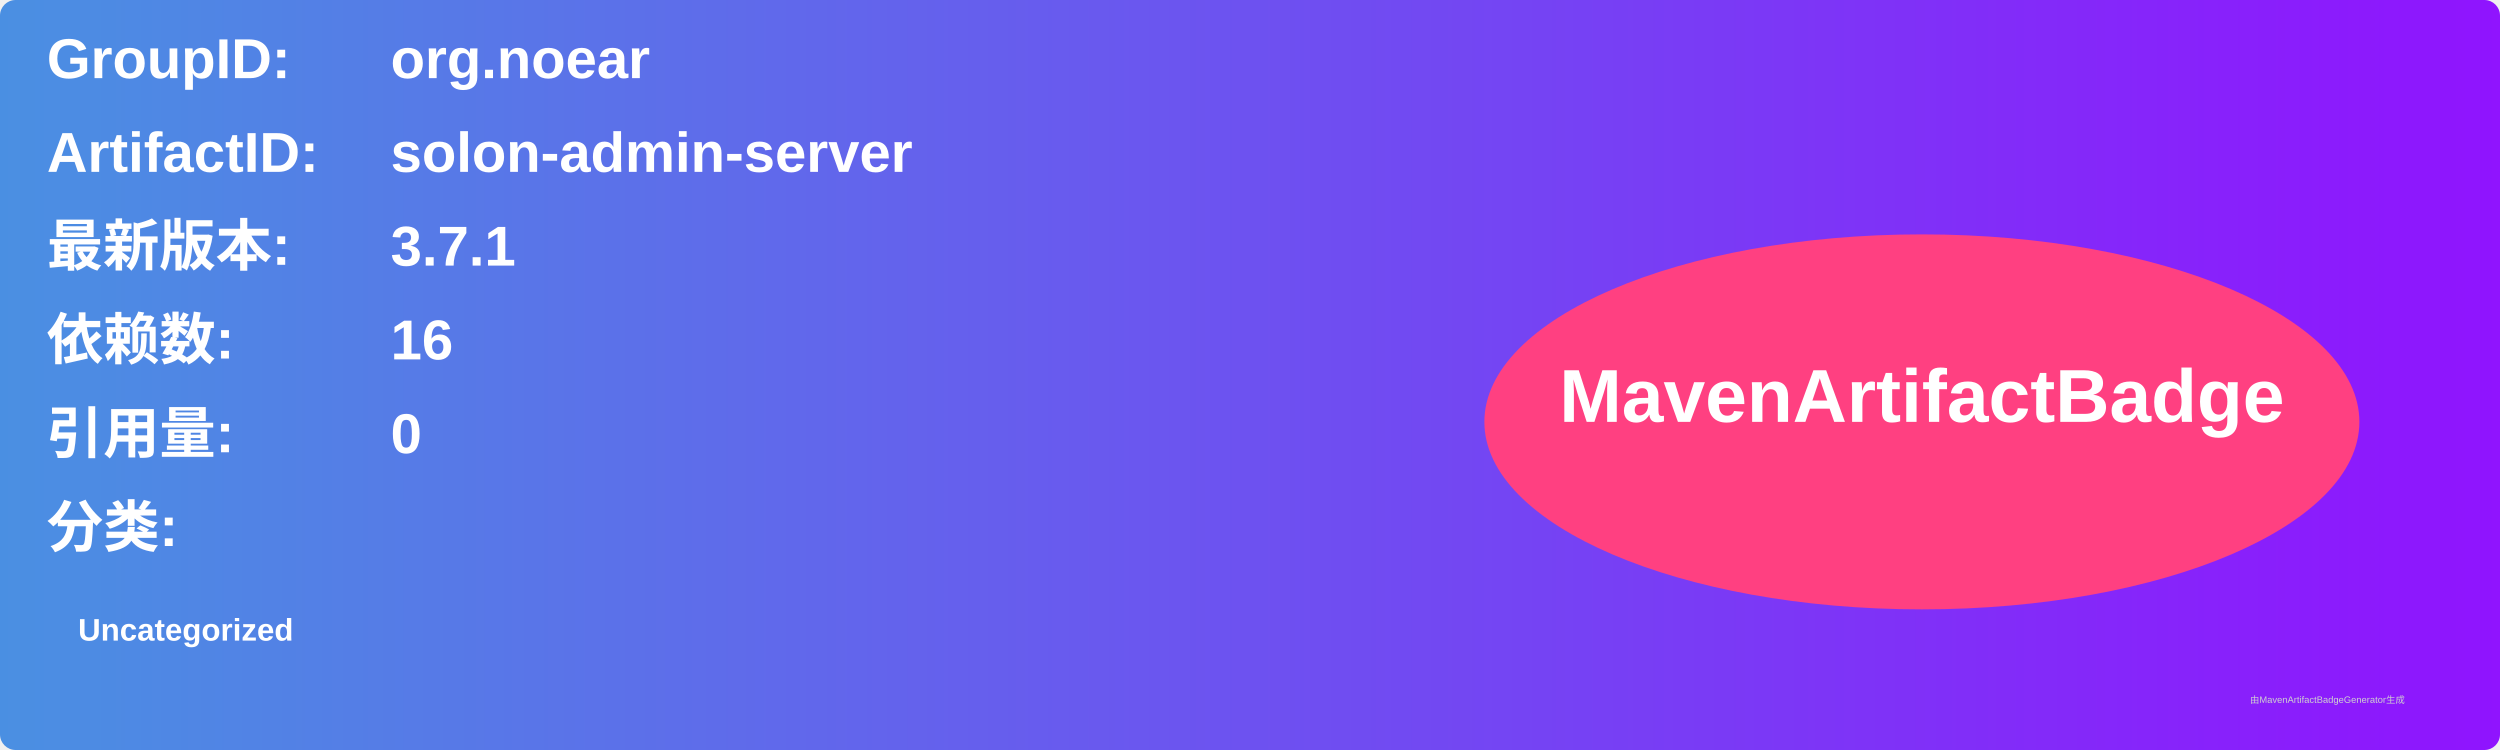
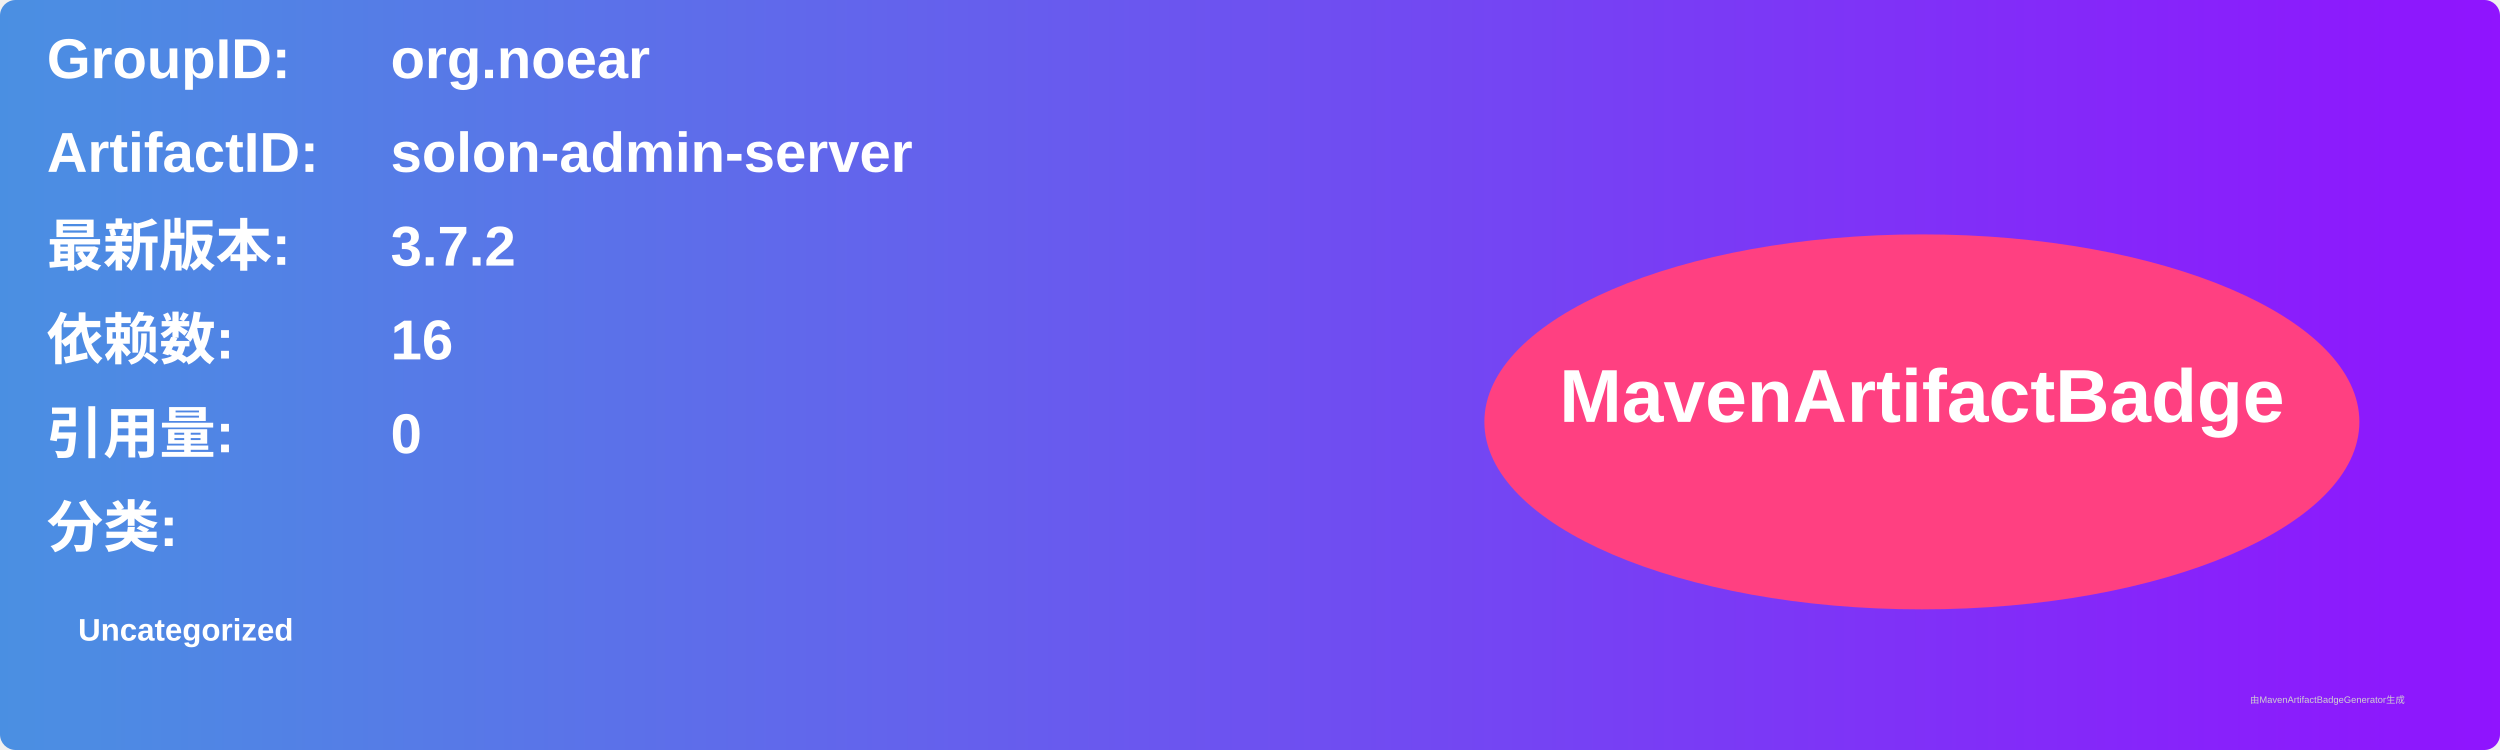
<svg xmlns="http://www.w3.org/2000/svg" width="800" height="240" viewBox="0 0 800 240">
  <linearGradient id="grad" x1="0%" y1="0%" x2="100%" y2="0%">
    <stop offset="0%" stop-color="#4a90e2" />
    <stop offset="100%" stop-color="#9013fe" />
  </linearGradient>
  <rect width="100%" height="100%" rx="5" ry="5" fill="url(#grad)" />
  <g transform="translate(15, 15)">
    <text x="0" y="10" font-family="Arial" font-size="18" fill="white" font-weight="bold" width="260">GroupID:</text>
    <text x="110" y="10" font-family="Arial" font-size="18" fill="white" font-weight="bold" width="460">org.noear</text>
    <text x="0" y="40" font-family="Arial" font-size="18" fill="white" font-weight="bold" width="260">ArtifactID:</text>
    <text x="110" y="40" font-family="Arial" font-size="18" fill="white" font-weight="bold" width="460">solon-admin-server</text>
    <text x="0" y="70" font-family="Arial" font-size="18" fill="white" font-weight="bold">最新版本:</text>
    <text x="110" y="70" font-family="Arial" font-size="18" fill="white" font-weight="bold">
-       <tspan font-weight="bold">3.7.1</tspan>
+       <tspan font-weight="bold">3.7.2</tspan>
    </text>
    <text x="0" y="100" font-family="Arial" font-size="18" fill="white" font-weight="bold">依赖数: </text>
    <text x="110" y="100" font-family="Arial" font-size="18" fill="white">
      <tspan font-weight="bold">16</tspan>
    </text>
    <text x="0" y="130" font-family="Arial" font-size="18" fill="white" font-weight="bold">引用量: </text>
    <text x="110" y="130" font-family="Arial" font-size="18" fill="white">
      <tspan font-weight="bold">0</tspan>
    </text>
    <text x="0" y="160" font-family="Arial" font-size="18" fill="white" font-weight="bold">分类:</text>
    <text x="10" y="190" font-family="Arial" font-size="10" fill="white">
      <tspan font-weight="bold">Uncategorized</tspan>
    </text>
    <ellipse cx="600" cy="120" rx="140" ry="60" fill="#ff4081" />
    <text x="600" y="120" text-anchor="middle" font-family="Arial" font-size="24" fill="white" font-weight="bold">MavenArtifactBadge</text>
  </g>
  <text x="720" y="225" font-family="Arial" font-size="3" fill="#d0d0d0">由MavenArtifactBadgeGenerator生成</text>
</svg>
